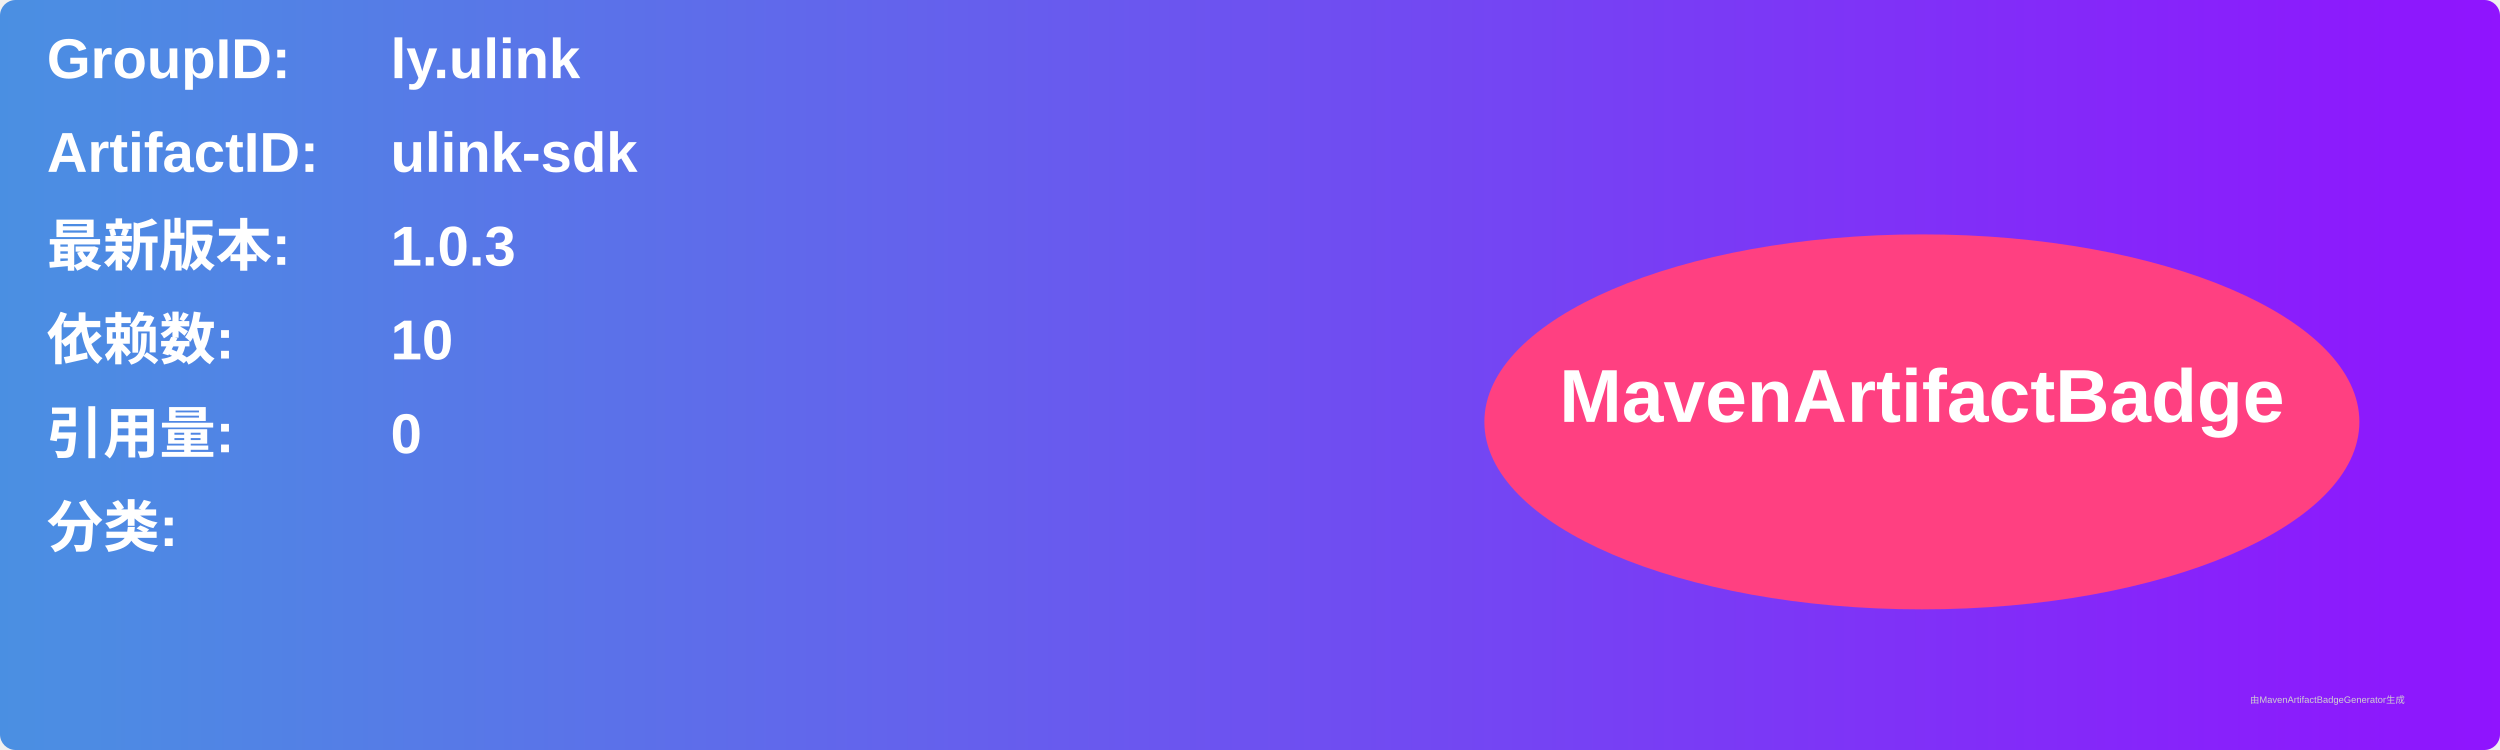
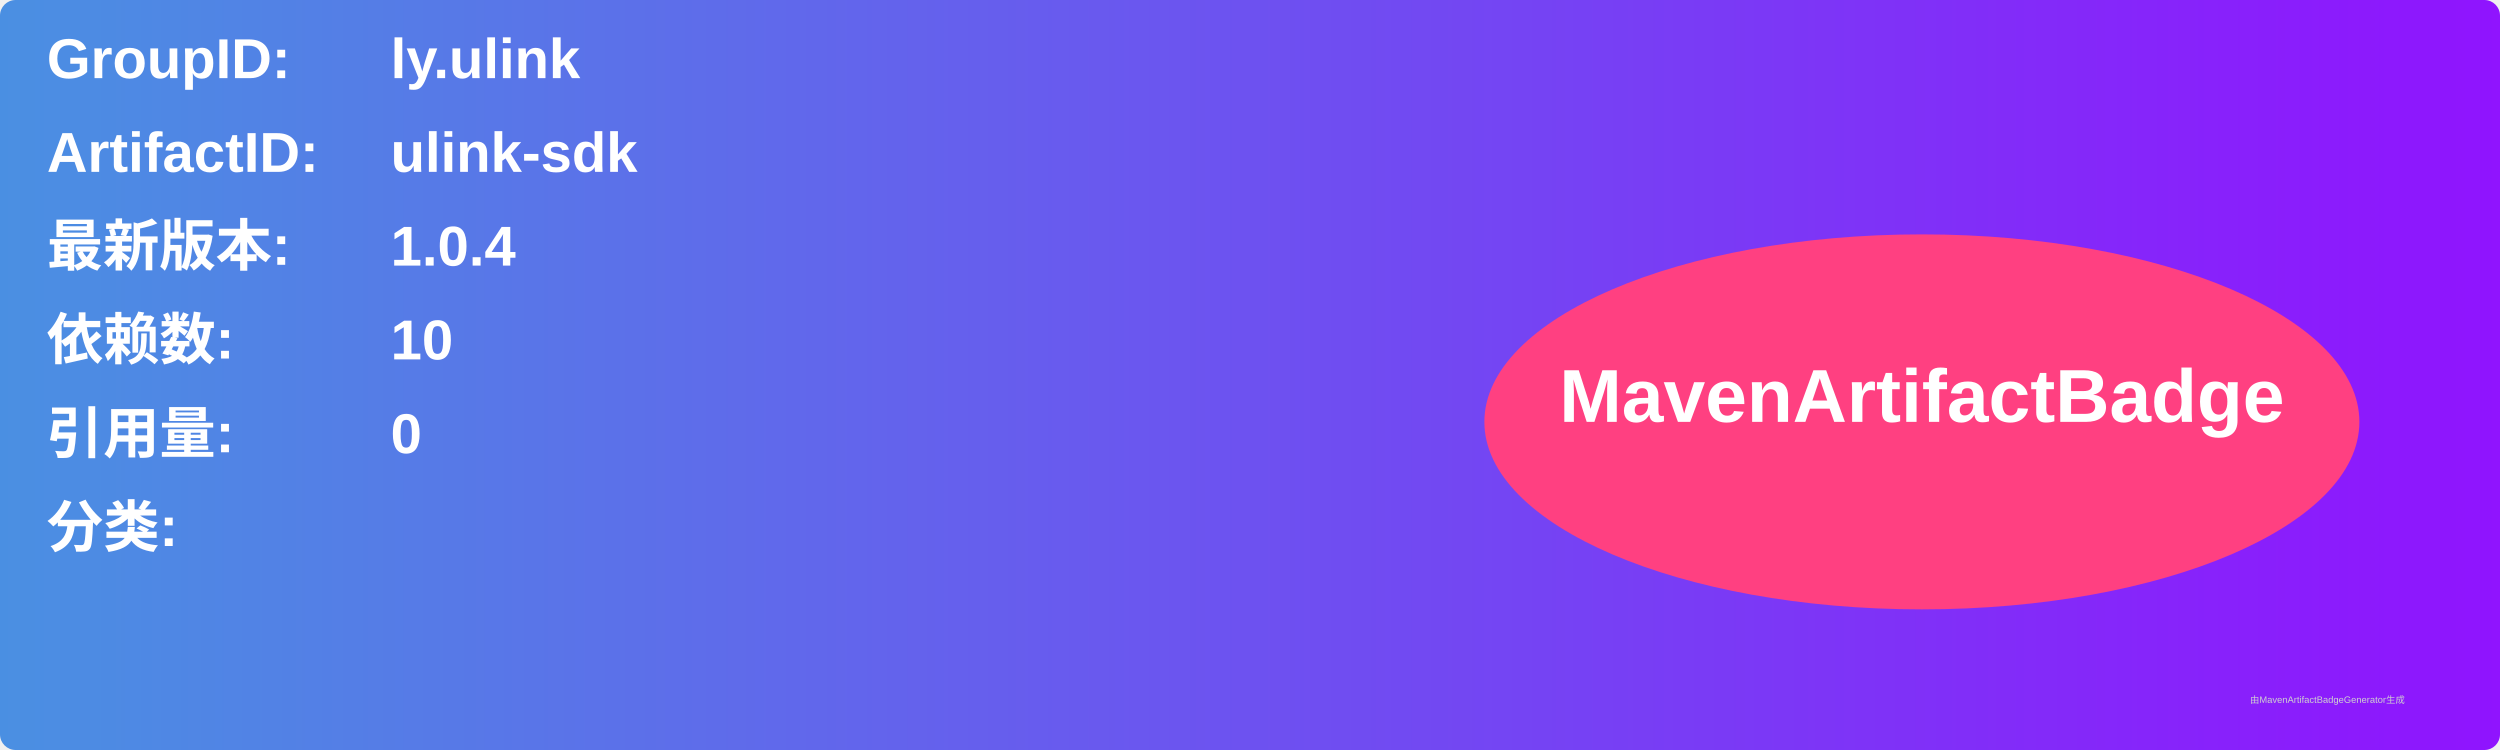
<svg xmlns="http://www.w3.org/2000/svg" width="800" height="240" viewBox="0 0 800 240">
  <linearGradient id="grad" x1="0%" y1="0%" x2="100%" y2="0%">
    <stop offset="0%" stop-color="#4a90e2" />
    <stop offset="100%" stop-color="#9013fe" />
  </linearGradient>
  <rect width="100%" height="100%" rx="5" ry="5" fill="url(#grad)" />
  <g transform="translate(15, 15)">
    <text x="0" y="10" font-family="Arial" font-size="18" fill="white" font-weight="bold" width="260">GroupID:</text>
    <text x="110" y="10" font-family="Arial" font-size="18" fill="white" font-weight="bold" width="460">ly.ulink</text>
    <text x="0" y="40" font-family="Arial" font-size="18" fill="white" font-weight="bold" width="260">ArtifactID:</text>
    <text x="110" y="40" font-family="Arial" font-size="18" fill="white" font-weight="bold" width="460">ulink-sdk</text>
    <text x="0" y="70" font-family="Arial" font-size="18" fill="white" font-weight="bold">最新版本:</text>
    <text x="110" y="70" font-family="Arial" font-size="18" fill="white" font-weight="bold">
-       <tspan font-weight="bold">1.0.3</tspan>
+       <tspan font-weight="bold">1.0.4</tspan>
    </text>
    <text x="0" y="100" font-family="Arial" font-size="18" fill="white" font-weight="bold">依赖数: </text>
    <text x="110" y="100" font-family="Arial" font-size="18" fill="white">
      <tspan font-weight="bold">10</tspan>
    </text>
    <text x="0" y="130" font-family="Arial" font-size="18" fill="white" font-weight="bold">引用量: </text>
    <text x="110" y="130" font-family="Arial" font-size="18" fill="white">
      <tspan font-weight="bold">0</tspan>
    </text>
    <text x="0" y="160" font-family="Arial" font-size="18" fill="white" font-weight="bold">分类:</text>
    <text x="10" y="190" font-family="Arial" font-size="10" fill="white">
      <tspan font-weight="bold" />
    </text>
    <ellipse cx="600" cy="120" rx="140" ry="60" fill="#ff4081" />
    <text x="600" y="120" text-anchor="middle" font-family="Arial" font-size="24" fill="white" font-weight="bold">MavenArtifactBadge</text>
  </g>
  <text x="720" y="225" font-family="Arial" font-size="3" fill="#d0d0d0">由MavenArtifactBadgeGenerator生成</text>
</svg>
